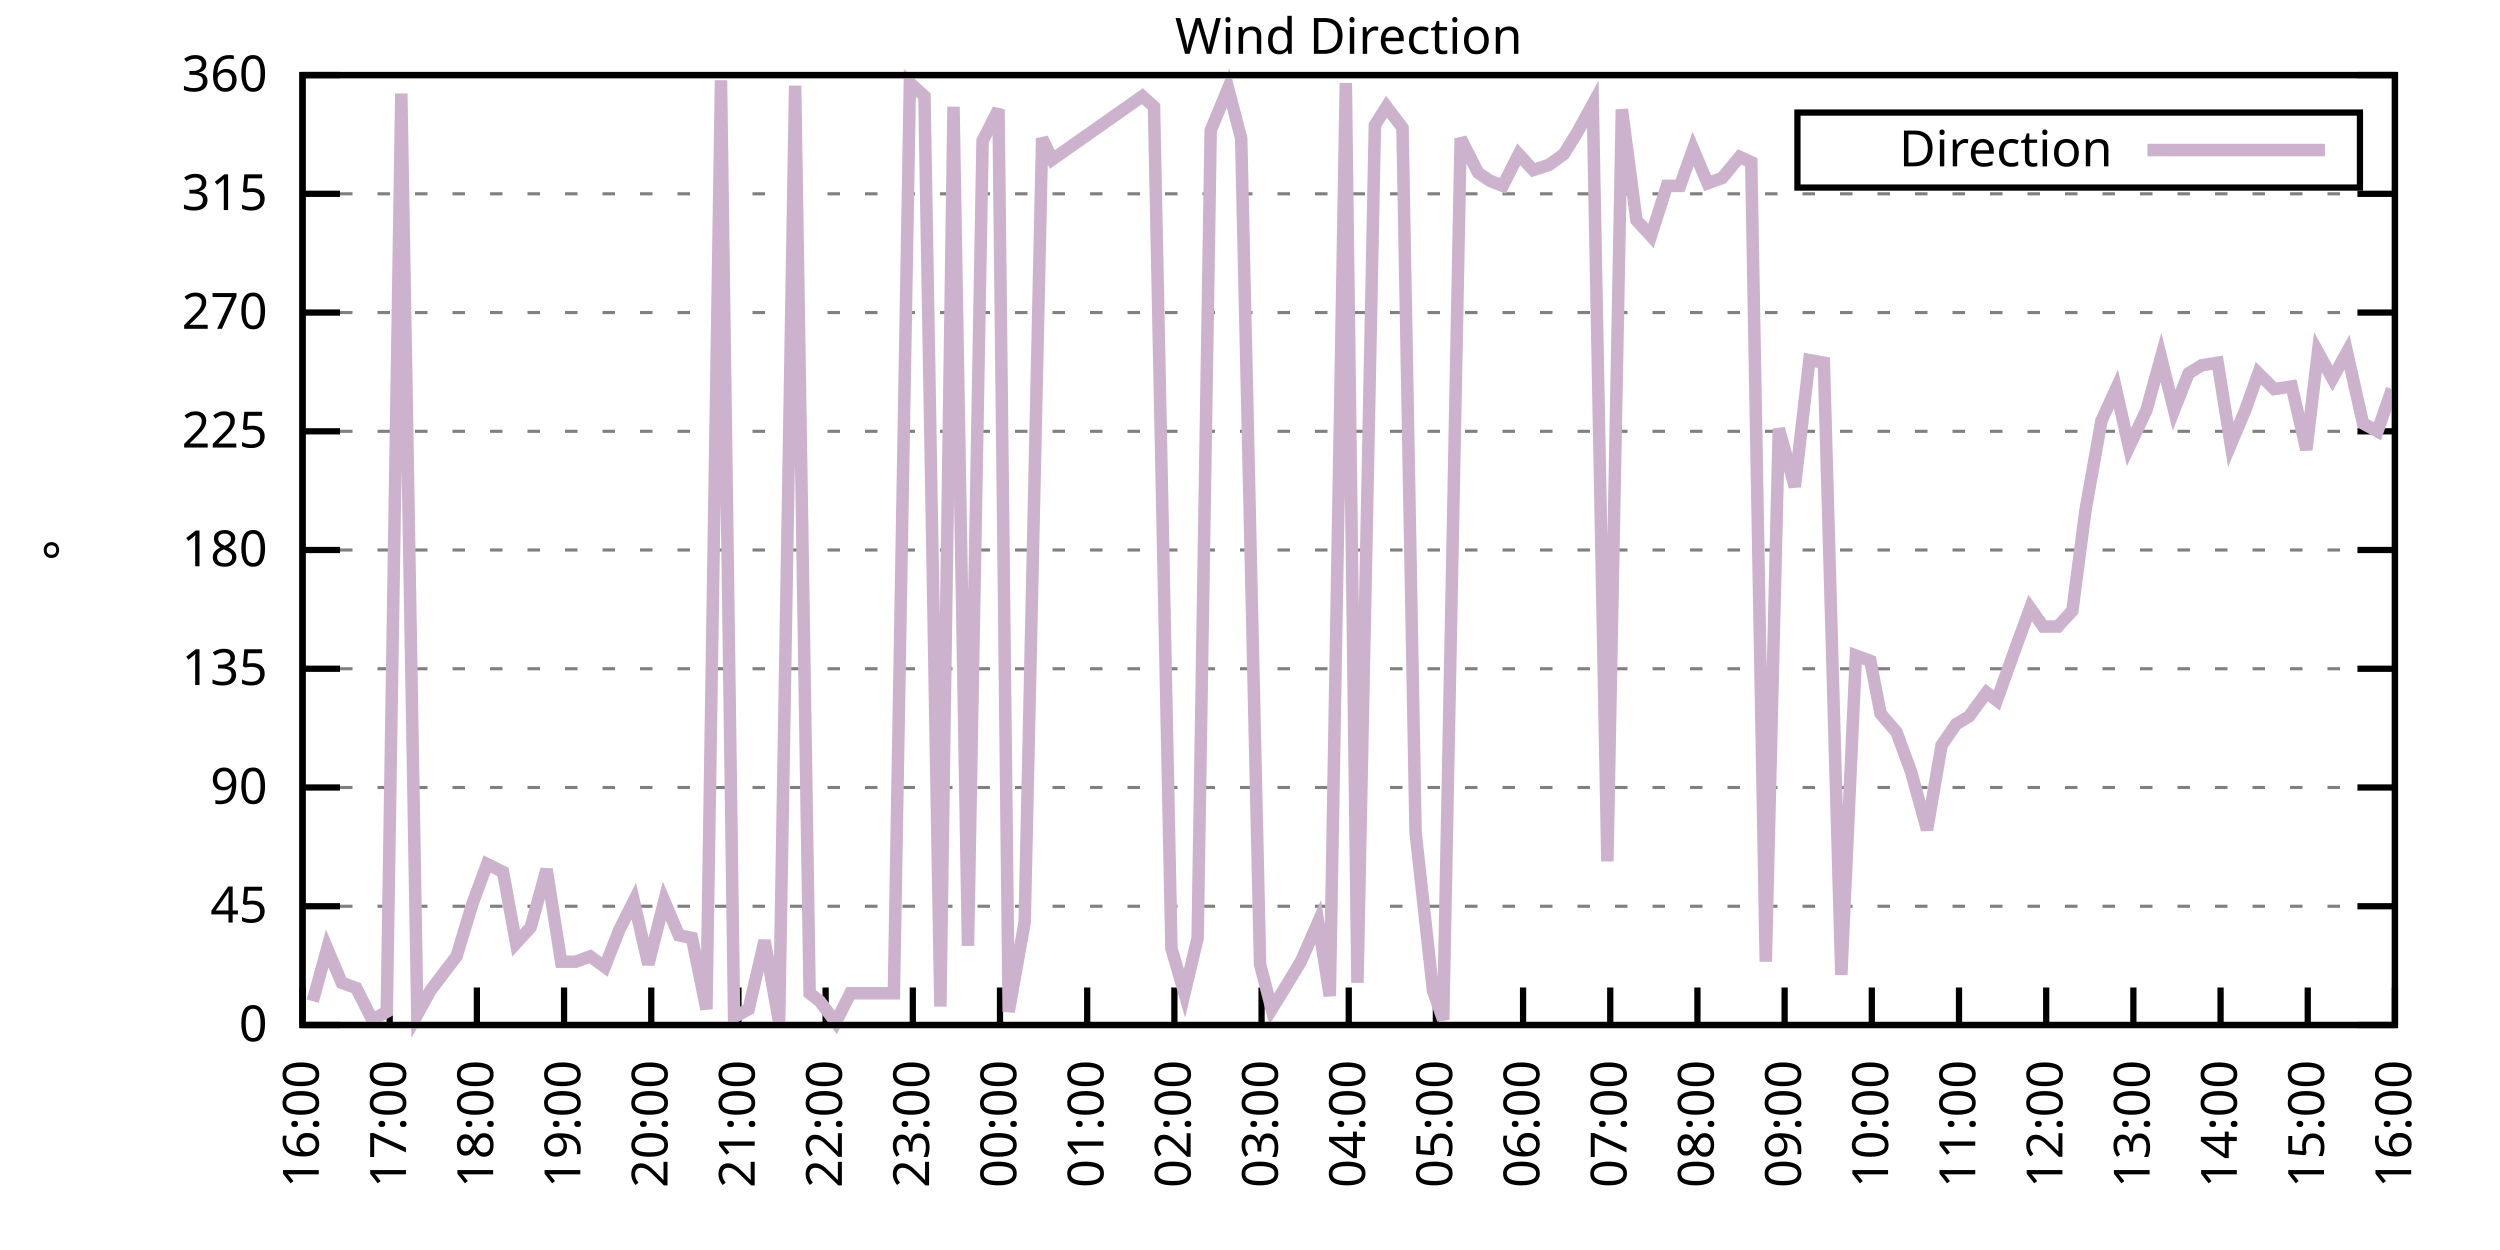
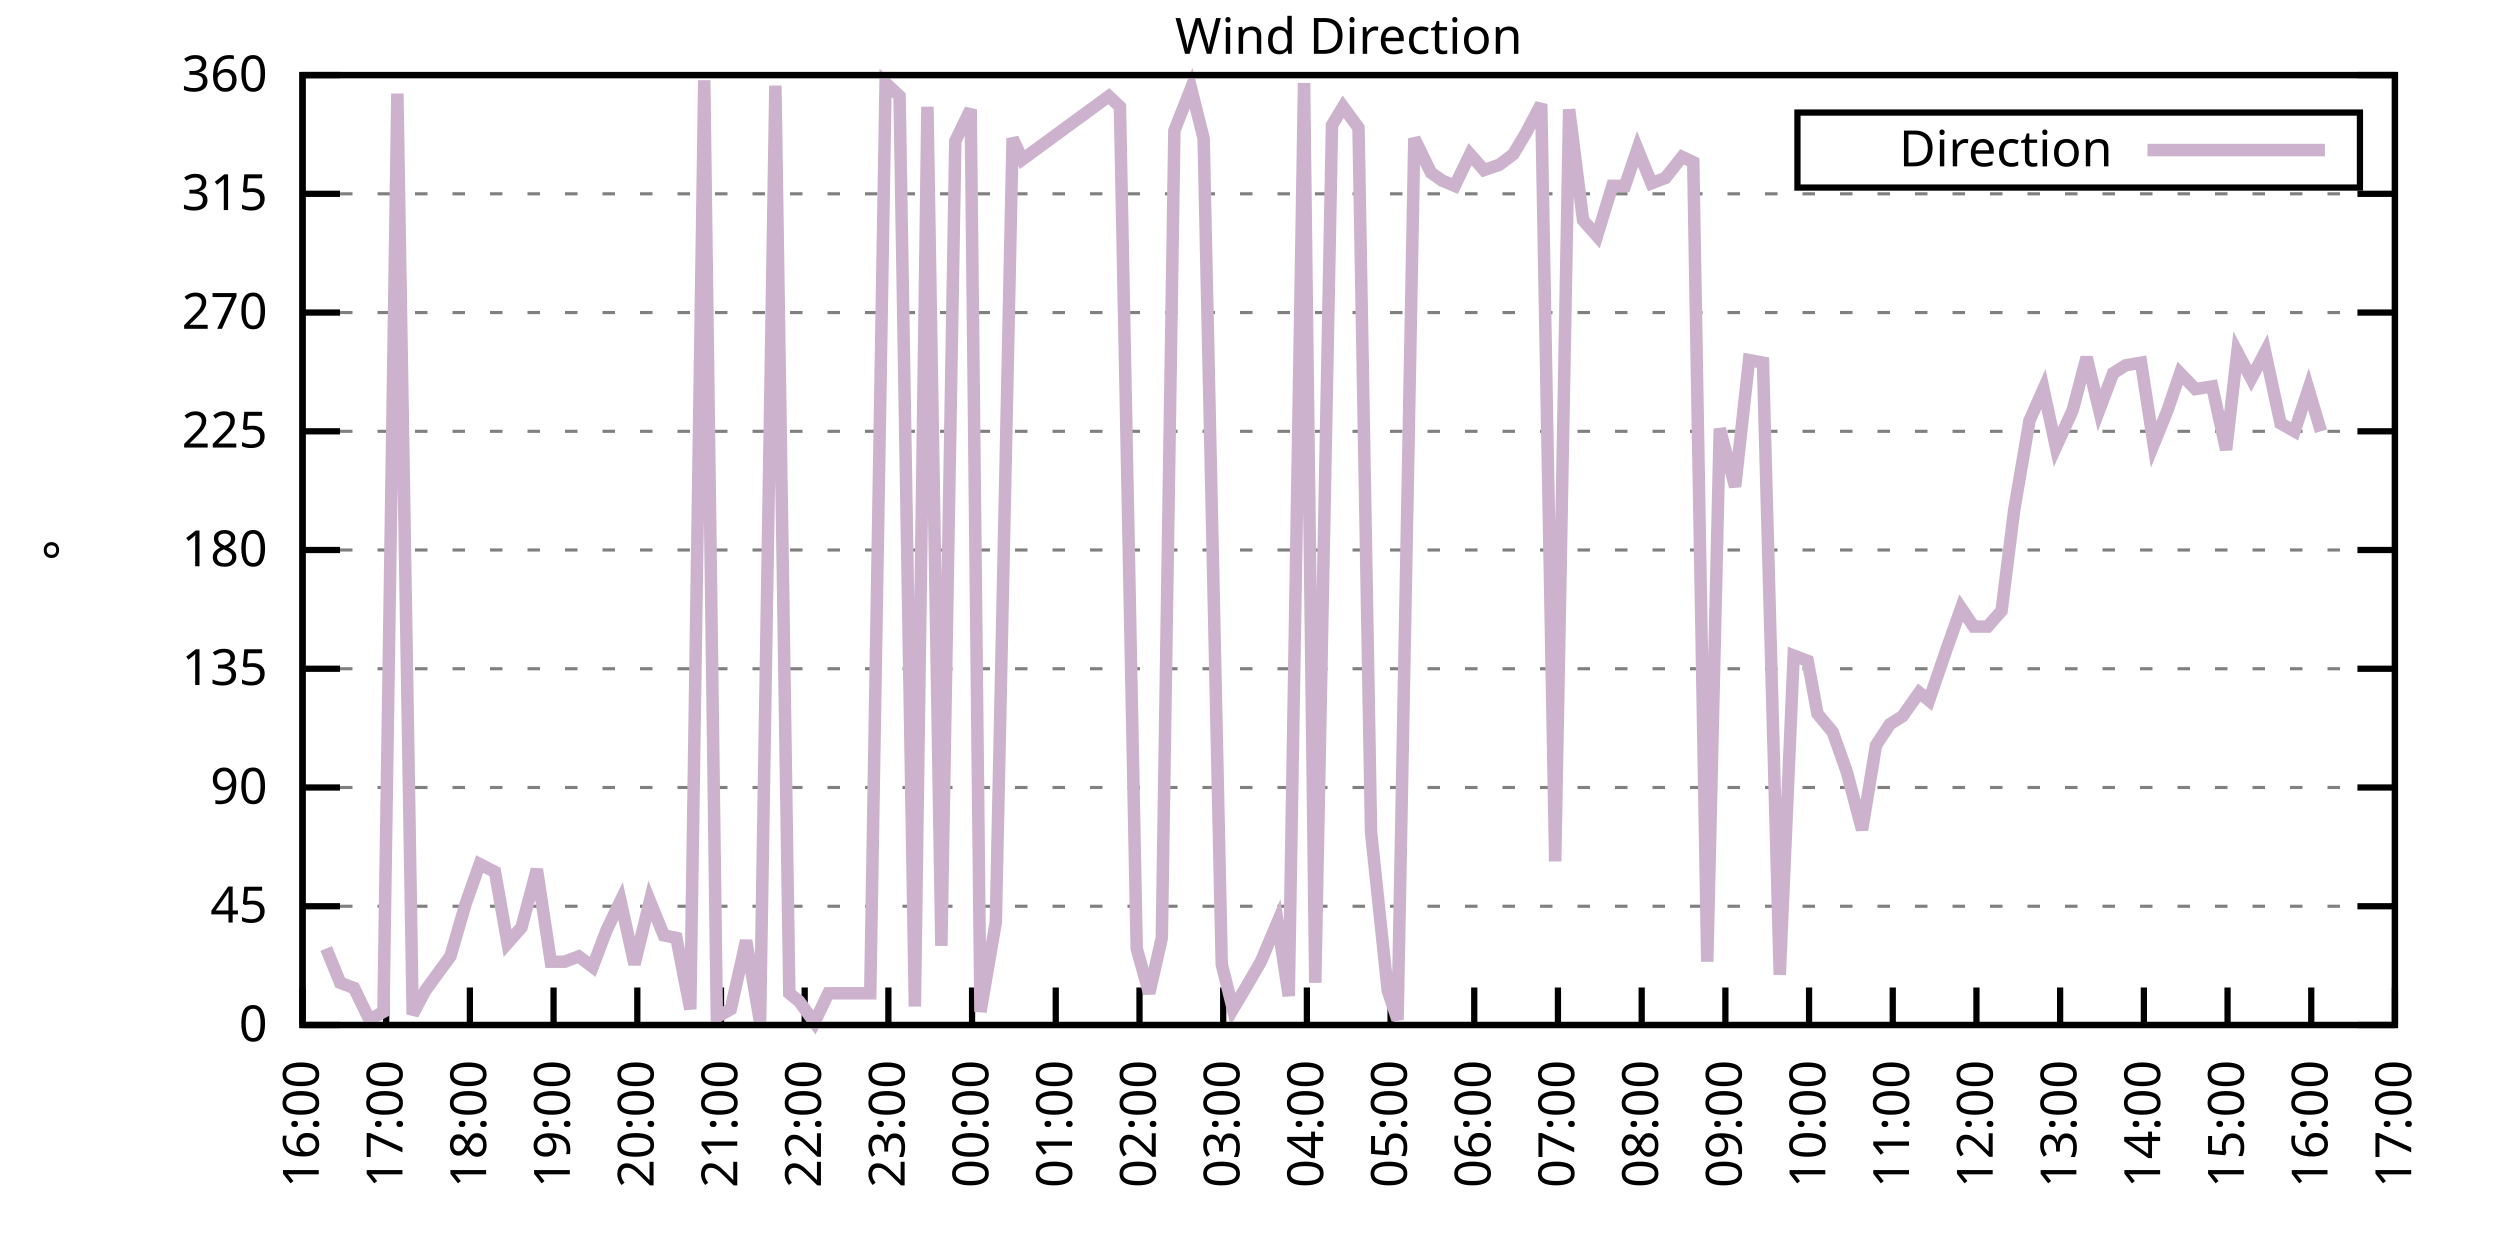
<svg xmlns="http://www.w3.org/2000/svg" xmlns:xlink="http://www.w3.org/1999/xlink" width="400" height="200" viewBox="0 0 400 200">
  <g id="gnuplot_canvas">
    <rect x="0" y="0" width="400" height="200" fill="none" />
    <defs>
      <circle id="gpDot" r="0.5" stroke-width="0.5" stroke="currentColor" />
      <path id="gpPt0" stroke-width="0.333" stroke="currentColor" d="M-1,0 h2 M0,-1 v2" />
      <path id="gpPt1" stroke-width="0.333" stroke="currentColor" d="M-1,-1 L1,1 M1,-1 L-1,1" />
      <path id="gpPt2" stroke-width="0.333" stroke="currentColor" d="M-1,0 L1,0 M0,-1 L0,1 M-1,-1 L1,1 M-1,1 L1,-1" />
      <rect id="gpPt3" stroke-width="0.333" stroke="currentColor" x="-1" y="-1" width="2" height="2" />
      <rect id="gpPt4" stroke-width="0.333" stroke="currentColor" fill="currentColor" x="-1" y="-1" width="2" height="2" />
      <circle id="gpPt5" stroke-width="0.333" stroke="currentColor" cx="0" cy="0" r="1" />
      <use xlink:href="#gpPt5" id="gpPt6" fill="currentColor" stroke="none" />
      <path id="gpPt7" stroke-width="0.333" stroke="currentColor" d="M0,-1.33 L-1.33,0.67 L1.33,0.67 z" />
      <use xlink:href="#gpPt7" id="gpPt8" fill="currentColor" stroke="none" />
      <use xlink:href="#gpPt7" id="gpPt9" stroke="currentColor" transform="rotate(180)" />
      <use xlink:href="#gpPt9" id="gpPt10" fill="currentColor" stroke="none" />
      <use xlink:href="#gpPt3" id="gpPt11" stroke="currentColor" transform="rotate(45)" />
      <use xlink:href="#gpPt11" id="gpPt12" fill="currentColor" stroke="none" />
      <path id="gpPt13" stroke-width="0.333" stroke="currentColor" d="M0,1.330 L1.265,0.411 L0.782,-1.067 L-0.782,-1.076 L-1.265,0.411 z" />
      <use xlink:href="#gpPt13" id="gpPt14" fill="currentColor" stroke="none" />
      <filter id="textbox" filterUnits="objectBoundingBox" x="0" y="0" height="1" width="1">
        <feFlood flood-color="white" flood-opacity="1" result="bgnd" />
        <feComposite in="SourceGraphic" in2="bgnd" operator="atop" />
      </filter>
      <filter id="greybox" filterUnits="objectBoundingBox" x="0" y="0" height="1" width="1">
        <feFlood flood-color="lightgrey" flood-opacity="1" result="grey" />
        <feComposite in="SourceGraphic" in2="grey" operator="atop" />
      </filter>
    </defs>
    <g fill="none" color="white" stroke="currentColor" stroke-width="1.00" stroke-linecap="butt" stroke-linejoin="miter">
</g>
    <g fill="none" color="black" stroke="currentColor" stroke-width="1.00" stroke-linecap="butt" stroke-linejoin="miter">
      <g stroke="none" shape-rendering="crispEdges">
        <polygon fill="rgb(255, 255, 255)" points="48.40,164.00 383.18,164.00 383.18,12.02 48.40,12.02 " />
      </g>
    </g>
    <g fill="none" color="black" stroke="currentColor" stroke-width="1.00" stroke-linecap="butt" stroke-linejoin="miter">
</g>
    <g fill="none" color="black" stroke="black" stroke-width="0.50" stroke-linecap="butt" stroke-linejoin="miter">
</g>
    <g fill="none" color="gray" stroke="currentColor" stroke-width="0.50" stroke-linecap="butt" stroke-linejoin="miter">
      <path stroke="gray" stroke-dasharray="2,4" class="gridline" d="M48.40,164.00 L383.19,164.00  " />
    </g>
    <g fill="none" color="gray" stroke="gray" stroke-width="1.00" stroke-linecap="butt" stroke-linejoin="miter">
</g>
    <g fill="none" color="black" stroke="currentColor" stroke-width="1.00" stroke-linecap="butt" stroke-linejoin="miter">
      <path stroke="black" d="M48.40,164.00 L54.40,164.00 M383.19,164.00 L377.19,164.00  " />
      <g transform="translate(42.80,166.60)" stroke="none" fill="black" font-family="Sans" font-size="8.00" text-anchor="end">
        <text>
          <tspan font-family="Sans"> 0</tspan>
        </text>
      </g>
    </g>
    <g fill="none" color="black" stroke="currentColor" stroke-width="1.00" stroke-linecap="butt" stroke-linejoin="miter">
</g>
    <g fill="none" color="black" stroke="black" stroke-width="0.50" stroke-linecap="butt" stroke-linejoin="miter">
</g>
    <g fill="none" color="gray" stroke="currentColor" stroke-width="0.50" stroke-linecap="butt" stroke-linejoin="miter">
      <path stroke="gray" stroke-dasharray="2,4" class="gridline" d="M48.40,145.00 L383.19,145.00  " />
    </g>
    <g fill="none" color="gray" stroke="gray" stroke-width="1.00" stroke-linecap="butt" stroke-linejoin="miter">
</g>
    <g fill="none" color="black" stroke="currentColor" stroke-width="1.00" stroke-linecap="butt" stroke-linejoin="miter">
      <path stroke="black" d="M48.40,145.00 L54.40,145.00 M383.19,145.00 L377.19,145.00  " />
      <g transform="translate(42.80,147.60)" stroke="none" fill="black" font-family="Sans" font-size="8.00" text-anchor="end">
        <text>
          <tspan font-family="Sans"> 45</tspan>
        </text>
      </g>
    </g>
    <g fill="none" color="black" stroke="currentColor" stroke-width="1.00" stroke-linecap="butt" stroke-linejoin="miter">
</g>
    <g fill="none" color="black" stroke="black" stroke-width="0.50" stroke-linecap="butt" stroke-linejoin="miter">
</g>
    <g fill="none" color="gray" stroke="currentColor" stroke-width="0.50" stroke-linecap="butt" stroke-linejoin="miter">
      <path stroke="gray" stroke-dasharray="2,4" class="gridline" d="M48.40,126.00 L383.19,126.00  " />
    </g>
    <g fill="none" color="gray" stroke="gray" stroke-width="1.00" stroke-linecap="butt" stroke-linejoin="miter">
</g>
    <g fill="none" color="black" stroke="currentColor" stroke-width="1.00" stroke-linecap="butt" stroke-linejoin="miter">
      <path stroke="black" d="M48.40,126.00 L54.40,126.00 M383.19,126.00 L377.19,126.00  " />
      <g transform="translate(42.80,128.60)" stroke="none" fill="black" font-family="Sans" font-size="8.00" text-anchor="end">
        <text>
          <tspan font-family="Sans"> 90</tspan>
        </text>
      </g>
    </g>
    <g fill="none" color="black" stroke="currentColor" stroke-width="1.00" stroke-linecap="butt" stroke-linejoin="miter">
</g>
    <g fill="none" color="black" stroke="black" stroke-width="0.50" stroke-linecap="butt" stroke-linejoin="miter">
</g>
    <g fill="none" color="gray" stroke="currentColor" stroke-width="0.50" stroke-linecap="butt" stroke-linejoin="miter">
      <path stroke="gray" stroke-dasharray="2,4" class="gridline" d="M48.40,107.00 L383.19,107.00  " />
    </g>
    <g fill="none" color="gray" stroke="gray" stroke-width="1.00" stroke-linecap="butt" stroke-linejoin="miter">
</g>
    <g fill="none" color="black" stroke="currentColor" stroke-width="1.00" stroke-linecap="butt" stroke-linejoin="miter">
      <path stroke="black" d="M48.40,107.00 L54.40,107.00 M383.19,107.00 L377.19,107.00  " />
      <g transform="translate(42.80,109.60)" stroke="none" fill="black" font-family="Sans" font-size="8.00" text-anchor="end">
        <text>
          <tspan font-family="Sans"> 135</tspan>
        </text>
      </g>
    </g>
    <g fill="none" color="black" stroke="currentColor" stroke-width="1.00" stroke-linecap="butt" stroke-linejoin="miter">
</g>
    <g fill="none" color="black" stroke="black" stroke-width="0.50" stroke-linecap="butt" stroke-linejoin="miter">
</g>
    <g fill="none" color="gray" stroke="currentColor" stroke-width="0.50" stroke-linecap="butt" stroke-linejoin="miter">
      <path stroke="gray" stroke-dasharray="2,4" class="gridline" d="M48.40,88.00 L383.19,88.00  " />
    </g>
    <g fill="none" color="gray" stroke="gray" stroke-width="1.00" stroke-linecap="butt" stroke-linejoin="miter">
</g>
    <g fill="none" color="black" stroke="currentColor" stroke-width="1.00" stroke-linecap="butt" stroke-linejoin="miter">
      <path stroke="black" d="M48.40,88.00 L54.40,88.00 M383.19,88.00 L377.19,88.00  " />
      <g transform="translate(42.80,90.60)" stroke="none" fill="black" font-family="Sans" font-size="8.00" text-anchor="end">
        <text>
          <tspan font-family="Sans"> 180</tspan>
        </text>
      </g>
    </g>
    <g fill="none" color="black" stroke="currentColor" stroke-width="1.00" stroke-linecap="butt" stroke-linejoin="miter">
</g>
    <g fill="none" color="black" stroke="black" stroke-width="0.50" stroke-linecap="butt" stroke-linejoin="miter">
</g>
    <g fill="none" color="gray" stroke="currentColor" stroke-width="0.50" stroke-linecap="butt" stroke-linejoin="miter">
      <path stroke="gray" stroke-dasharray="2,4" class="gridline" d="M48.40,69.01 L383.19,69.01  " />
    </g>
    <g fill="none" color="gray" stroke="gray" stroke-width="1.00" stroke-linecap="butt" stroke-linejoin="miter">
</g>
    <g fill="none" color="black" stroke="currentColor" stroke-width="1.00" stroke-linecap="butt" stroke-linejoin="miter">
      <path stroke="black" d="M48.40,69.01 L54.40,69.01 M383.19,69.01 L377.19,69.01  " />
      <g transform="translate(42.80,71.61)" stroke="none" fill="black" font-family="Sans" font-size="8.00" text-anchor="end">
        <text>
          <tspan font-family="Sans"> 225</tspan>
        </text>
      </g>
    </g>
    <g fill="none" color="black" stroke="currentColor" stroke-width="1.00" stroke-linecap="butt" stroke-linejoin="miter">
</g>
    <g fill="none" color="black" stroke="black" stroke-width="0.50" stroke-linecap="butt" stroke-linejoin="miter">
</g>
    <g fill="none" color="gray" stroke="currentColor" stroke-width="0.50" stroke-linecap="butt" stroke-linejoin="miter">
      <path stroke="gray" stroke-dasharray="2,4" class="gridline" d="M48.40,50.01 L383.19,50.01  " />
    </g>
    <g fill="none" color="gray" stroke="gray" stroke-width="1.00" stroke-linecap="butt" stroke-linejoin="miter">
</g>
    <g fill="none" color="black" stroke="currentColor" stroke-width="1.00" stroke-linecap="butt" stroke-linejoin="miter">
      <path stroke="black" d="M48.40,50.01 L54.40,50.01 M383.19,50.01 L377.19,50.01  " />
      <g transform="translate(42.80,52.61)" stroke="none" fill="black" font-family="Sans" font-size="8.00" text-anchor="end">
        <text>
          <tspan font-family="Sans"> 270</tspan>
        </text>
      </g>
    </g>
    <g fill="none" color="black" stroke="currentColor" stroke-width="1.00" stroke-linecap="butt" stroke-linejoin="miter">
</g>
    <g fill="none" color="black" stroke="black" stroke-width="0.50" stroke-linecap="butt" stroke-linejoin="miter">
</g>
    <g fill="none" color="gray" stroke="currentColor" stroke-width="0.50" stroke-linecap="butt" stroke-linejoin="miter">
      <path stroke="gray" stroke-dasharray="2,4" class="gridline" d="M48.40,31.01 L383.19,31.01  " />
    </g>
    <g fill="none" color="gray" stroke="gray" stroke-width="1.00" stroke-linecap="butt" stroke-linejoin="miter">
</g>
    <g fill="none" color="black" stroke="currentColor" stroke-width="1.00" stroke-linecap="butt" stroke-linejoin="miter">
      <path stroke="black" d="M48.40,31.01 L54.40,31.01 M383.19,31.01 L377.19,31.01  " />
      <g transform="translate(42.80,33.61)" stroke="none" fill="black" font-family="Sans" font-size="8.00" text-anchor="end">
        <text>
          <tspan font-family="Sans"> 315</tspan>
        </text>
      </g>
    </g>
    <g fill="none" color="black" stroke="currentColor" stroke-width="1.00" stroke-linecap="butt" stroke-linejoin="miter">
</g>
    <g fill="none" color="black" stroke="black" stroke-width="0.50" stroke-linecap="butt" stroke-linejoin="miter">
</g>
    <g fill="none" color="gray" stroke="currentColor" stroke-width="0.50" stroke-linecap="butt" stroke-linejoin="miter">
      <path stroke="gray" stroke-dasharray="2,4" class="gridline" d="M48.40,12.01 L383.19,12.01  " />
    </g>
    <g fill="none" color="gray" stroke="gray" stroke-width="1.00" stroke-linecap="butt" stroke-linejoin="miter">
</g>
    <g fill="none" color="black" stroke="currentColor" stroke-width="1.00" stroke-linecap="butt" stroke-linejoin="miter">
      <path stroke="black" d="M48.40,12.01 L54.40,12.01 M383.19,12.01 L377.19,12.01  " />
      <g transform="translate(42.80,14.61)" stroke="none" fill="black" font-family="Sans" font-size="8.00" text-anchor="end">
        <text>
          <tspan font-family="Sans"> 360</tspan>
        </text>
      </g>
    </g>
    <g fill="none" color="black" stroke="currentColor" stroke-width="1.00" stroke-linecap="butt" stroke-linejoin="miter">
      <path stroke="black" d="M48.40,164.00 L48.40,158.00  " />
      <g transform="translate(51.00,169.60) rotate(270.00)" stroke="none" fill="black" font-family="Sans" font-size="8.00" text-anchor="end">
        <text>
          <tspan font-family="Sans">16:00</tspan>
        </text>
      </g>
    </g>
    <g fill="none" color="black" stroke="currentColor" stroke-width="1.00" stroke-linecap="butt" stroke-linejoin="miter">
-       <path stroke="black" d="M62.35,164.00 L62.35,158.00  " />
-       <g transform="translate(64.95,169.60) rotate(270.00)" stroke="none" fill="black" font-family="Sans" font-size="8.00" text-anchor="end">
+       <path stroke="black" d="M61.79,164.00 L61.79,158.00  " />
+       <g transform="translate(64.39,169.60) rotate(270.00)" stroke="none" fill="black" font-family="Sans" font-size="8.00" text-anchor="end">
        <text>
          <tspan font-family="Sans">17:00</tspan>
        </text>
      </g>
    </g>
    <g fill="none" color="black" stroke="currentColor" stroke-width="1.00" stroke-linecap="butt" stroke-linejoin="miter">
-       <path stroke="black" d="M76.30,164.00 L76.30,158.00  " />
-       <g transform="translate(78.90,169.60) rotate(270.00)" stroke="none" fill="black" font-family="Sans" font-size="8.00" text-anchor="end">
+       <path stroke="black" d="M75.18,164.00 L75.18,158.00  " />
+       <g transform="translate(77.78,169.60) rotate(270.00)" stroke="none" fill="black" font-family="Sans" font-size="8.00" text-anchor="end">
        <text>
          <tspan font-family="Sans">18:00</tspan>
        </text>
      </g>
    </g>
    <g fill="none" color="black" stroke="currentColor" stroke-width="1.00" stroke-linecap="butt" stroke-linejoin="miter">
-       <path stroke="black" d="M90.25,164.00 L90.25,158.00  " />
-       <g transform="translate(92.85,169.60) rotate(270.00)" stroke="none" fill="black" font-family="Sans" font-size="8.00" text-anchor="end">
+       <path stroke="black" d="M88.57,164.00 L88.57,158.00  " />
+       <g transform="translate(91.17,169.60) rotate(270.00)" stroke="none" fill="black" font-family="Sans" font-size="8.00" text-anchor="end">
        <text>
          <tspan font-family="Sans">19:00</tspan>
        </text>
      </g>
    </g>
    <g fill="none" color="black" stroke="currentColor" stroke-width="1.00" stroke-linecap="butt" stroke-linejoin="miter">
-       <path stroke="black" d="M104.20,164.00 L104.20,158.00  " />
-       <g transform="translate(106.80,169.60) rotate(270.00)" stroke="none" fill="black" font-family="Sans" font-size="8.00" text-anchor="end">
+       <path stroke="black" d="M101.97,164.00 L101.97,158.00  " />
+       <g transform="translate(104.57,169.60) rotate(270.00)" stroke="none" fill="black" font-family="Sans" font-size="8.00" text-anchor="end">
        <text>
          <tspan font-family="Sans">20:00</tspan>
        </text>
      </g>
    </g>
    <g fill="none" color="black" stroke="currentColor" stroke-width="1.00" stroke-linecap="butt" stroke-linejoin="miter">
-       <path stroke="black" d="M118.15,164.00 L118.15,158.00  " />
-       <g transform="translate(120.75,169.60) rotate(270.00)" stroke="none" fill="black" font-family="Sans" font-size="8.00" text-anchor="end">
+       <path stroke="black" d="M115.36,164.00 L115.36,158.00  " />
+       <g transform="translate(117.96,169.60) rotate(270.00)" stroke="none" fill="black" font-family="Sans" font-size="8.00" text-anchor="end">
        <text>
          <tspan font-family="Sans">21:00</tspan>
        </text>
      </g>
    </g>
    <g fill="none" color="black" stroke="currentColor" stroke-width="1.00" stroke-linecap="butt" stroke-linejoin="miter">
-       <path stroke="black" d="M132.10,164.00 L132.10,158.00  " />
-       <g transform="translate(134.70,169.60) rotate(270.00)" stroke="none" fill="black" font-family="Sans" font-size="8.00" text-anchor="end">
+       <path stroke="black" d="M128.75,164.00 L128.75,158.00  " />
+       <g transform="translate(131.35,169.60) rotate(270.00)" stroke="none" fill="black" font-family="Sans" font-size="8.00" text-anchor="end">
        <text>
          <tspan font-family="Sans">22:00</tspan>
        </text>
      </g>
    </g>
    <g fill="none" color="black" stroke="currentColor" stroke-width="1.00" stroke-linecap="butt" stroke-linejoin="miter">
-       <path stroke="black" d="M146.05,164.00 L146.05,158.00  " />
-       <g transform="translate(148.65,169.60) rotate(270.00)" stroke="none" fill="black" font-family="Sans" font-size="8.00" text-anchor="end">
+       <path stroke="black" d="M142.14,164.00 L142.14,158.00  " />
+       <g transform="translate(144.74,169.60) rotate(270.00)" stroke="none" fill="black" font-family="Sans" font-size="8.00" text-anchor="end">
        <text>
          <tspan font-family="Sans">23:00</tspan>
        </text>
      </g>
    </g>
    <g fill="none" color="black" stroke="currentColor" stroke-width="1.00" stroke-linecap="butt" stroke-linejoin="miter">
-       <path stroke="black" d="M160.00,164.00 L160.00,158.00  " />
-       <g transform="translate(162.60,169.60) rotate(270.00)" stroke="none" fill="black" font-family="Sans" font-size="8.00" text-anchor="end">
+       <path stroke="black" d="M155.53,164.00 L155.53,158.00  " />
+       <g transform="translate(158.13,169.60) rotate(270.00)" stroke="none" fill="black" font-family="Sans" font-size="8.00" text-anchor="end">
        <text>
          <tspan font-family="Sans">00:00</tspan>
        </text>
      </g>
    </g>
    <g fill="none" color="black" stroke="currentColor" stroke-width="1.00" stroke-linecap="butt" stroke-linejoin="miter">
-       <path stroke="black" d="M173.95,164.00 L173.95,158.00  " />
-       <g transform="translate(176.55,169.60) rotate(270.00)" stroke="none" fill="black" font-family="Sans" font-size="8.00" text-anchor="end">
+       <path stroke="black" d="M168.92,164.00 L168.92,158.00  " />
+       <g transform="translate(171.52,169.60) rotate(270.00)" stroke="none" fill="black" font-family="Sans" font-size="8.00" text-anchor="end">
        <text>
          <tspan font-family="Sans">01:00</tspan>
        </text>
      </g>
    </g>
    <g fill="none" color="black" stroke="currentColor" stroke-width="1.00" stroke-linecap="butt" stroke-linejoin="miter">
-       <path stroke="black" d="M187.90,164.00 L187.90,158.00  " />
-       <g transform="translate(190.50,169.60) rotate(270.00)" stroke="none" fill="black" font-family="Sans" font-size="8.00" text-anchor="end">
+       <path stroke="black" d="M182.32,164.00 L182.32,158.00  " />
+       <g transform="translate(184.92,169.60) rotate(270.00)" stroke="none" fill="black" font-family="Sans" font-size="8.00" text-anchor="end">
        <text>
          <tspan font-family="Sans">02:00</tspan>
        </text>
      </g>
    </g>
    <g fill="none" color="black" stroke="currentColor" stroke-width="1.00" stroke-linecap="butt" stroke-linejoin="miter">
-       <path stroke="black" d="M201.85,164.00 L201.85,158.00  " />
-       <g transform="translate(204.45,169.60) rotate(270.00)" stroke="none" fill="black" font-family="Sans" font-size="8.00" text-anchor="end">
+       <path stroke="black" d="M195.71,164.00 L195.71,158.00  " />
+       <g transform="translate(198.31,169.60) rotate(270.00)" stroke="none" fill="black" font-family="Sans" font-size="8.00" text-anchor="end">
        <text>
          <tspan font-family="Sans">03:00</tspan>
        </text>
      </g>
    </g>
    <g fill="none" color="black" stroke="currentColor" stroke-width="1.00" stroke-linecap="butt" stroke-linejoin="miter">
-       <path stroke="black" d="M215.80,164.00 L215.80,158.00  " />
-       <g transform="translate(218.40,169.60) rotate(270.00)" stroke="none" fill="black" font-family="Sans" font-size="8.00" text-anchor="end">
+       <path stroke="black" d="M209.10,164.00 L209.10,158.00  " />
+       <g transform="translate(211.70,169.60) rotate(270.00)" stroke="none" fill="black" font-family="Sans" font-size="8.00" text-anchor="end">
        <text>
          <tspan font-family="Sans">04:00</tspan>
        </text>
      </g>
    </g>
    <g fill="none" color="black" stroke="currentColor" stroke-width="1.00" stroke-linecap="butt" stroke-linejoin="miter">
-       <path stroke="black" d="M229.74,164.00 L229.74,158.00  " />
-       <g transform="translate(232.34,169.60) rotate(270.00)" stroke="none" fill="black" font-family="Sans" font-size="8.00" text-anchor="end">
+       <path stroke="black" d="M222.49,164.00 L222.49,158.00  " />
+       <g transform="translate(225.09,169.60) rotate(270.00)" stroke="none" fill="black" font-family="Sans" font-size="8.00" text-anchor="end">
        <text>
          <tspan font-family="Sans">05:00</tspan>
        </text>
      </g>
    </g>
    <g fill="none" color="black" stroke="currentColor" stroke-width="1.00" stroke-linecap="butt" stroke-linejoin="miter">
-       <path stroke="black" d="M243.69,164.00 L243.69,158.00  " />
-       <g transform="translate(246.29,169.60) rotate(270.00)" stroke="none" fill="black" font-family="Sans" font-size="8.00" text-anchor="end">
+       <path stroke="black" d="M235.88,164.00 L235.88,158.00  " />
+       <g transform="translate(238.48,169.60) rotate(270.00)" stroke="none" fill="black" font-family="Sans" font-size="8.00" text-anchor="end">
        <text>
          <tspan font-family="Sans">06:00</tspan>
        </text>
      </g>
    </g>
    <g fill="none" color="black" stroke="currentColor" stroke-width="1.00" stroke-linecap="butt" stroke-linejoin="miter">
-       <path stroke="black" d="M257.64,164.00 L257.64,158.00  " />
-       <g transform="translate(260.24,169.60) rotate(270.00)" stroke="none" fill="black" font-family="Sans" font-size="8.00" text-anchor="end">
+       <path stroke="black" d="M249.27,164.00 L249.27,158.00  " />
+       <g transform="translate(251.87,169.60) rotate(270.00)" stroke="none" fill="black" font-family="Sans" font-size="8.00" text-anchor="end">
        <text>
          <tspan font-family="Sans">07:00</tspan>
        </text>
      </g>
    </g>
    <g fill="none" color="black" stroke="currentColor" stroke-width="1.00" stroke-linecap="butt" stroke-linejoin="miter">
-       <path stroke="black" d="M271.59,164.00 L271.59,158.00  " />
-       <g transform="translate(274.19,169.60) rotate(270.00)" stroke="none" fill="black" font-family="Sans" font-size="8.00" text-anchor="end">
+       <path stroke="black" d="M262.67,164.00 L262.67,158.00  " />
+       <g transform="translate(265.27,169.60) rotate(270.00)" stroke="none" fill="black" font-family="Sans" font-size="8.00" text-anchor="end">
        <text>
          <tspan font-family="Sans">08:00</tspan>
        </text>
      </g>
    </g>
    <g fill="none" color="black" stroke="currentColor" stroke-width="1.00" stroke-linecap="butt" stroke-linejoin="miter">
-       <path stroke="black" d="M285.54,164.00 L285.54,158.00  " />
-       <g transform="translate(288.14,169.60) rotate(270.00)" stroke="none" fill="black" font-family="Sans" font-size="8.00" text-anchor="end">
+       <path stroke="black" d="M276.06,164.00 L276.06,158.00  " />
+       <g transform="translate(278.66,169.60) rotate(270.00)" stroke="none" fill="black" font-family="Sans" font-size="8.00" text-anchor="end">
        <text>
          <tspan font-family="Sans">09:00</tspan>
        </text>
      </g>
    </g>
    <g fill="none" color="black" stroke="currentColor" stroke-width="1.00" stroke-linecap="butt" stroke-linejoin="miter">
-       <path stroke="black" d="M299.49,164.00 L299.49,158.00  " />
-       <g transform="translate(302.09,169.60) rotate(270.00)" stroke="none" fill="black" font-family="Sans" font-size="8.00" text-anchor="end">
+       <path stroke="black" d="M289.45,164.00 L289.45,158.00  " />
+       <g transform="translate(292.05,169.60) rotate(270.00)" stroke="none" fill="black" font-family="Sans" font-size="8.00" text-anchor="end">
        <text>
          <tspan font-family="Sans">10:00</tspan>
        </text>
      </g>
    </g>
    <g fill="none" color="black" stroke="currentColor" stroke-width="1.00" stroke-linecap="butt" stroke-linejoin="miter">
-       <path stroke="black" d="M313.44,164.00 L313.44,158.00  " />
-       <g transform="translate(316.04,169.60) rotate(270.00)" stroke="none" fill="black" font-family="Sans" font-size="8.00" text-anchor="end">
+       <path stroke="black" d="M302.84,164.00 L302.84,158.00  " />
+       <g transform="translate(305.44,169.60) rotate(270.00)" stroke="none" fill="black" font-family="Sans" font-size="8.00" text-anchor="end">
        <text>
          <tspan font-family="Sans">11:00</tspan>
        </text>
      </g>
    </g>
    <g fill="none" color="black" stroke="currentColor" stroke-width="1.00" stroke-linecap="butt" stroke-linejoin="miter">
-       <path stroke="black" d="M327.39,164.00 L327.39,158.00  " />
-       <g transform="translate(329.99,169.60) rotate(270.00)" stroke="none" fill="black" font-family="Sans" font-size="8.00" text-anchor="end">
+       <path stroke="black" d="M316.23,164.00 L316.23,158.00  " />
+       <g transform="translate(318.83,169.60) rotate(270.00)" stroke="none" fill="black" font-family="Sans" font-size="8.00" text-anchor="end">
        <text>
          <tspan font-family="Sans">12:00</tspan>
        </text>
      </g>
    </g>
    <g fill="none" color="black" stroke="currentColor" stroke-width="1.00" stroke-linecap="butt" stroke-linejoin="miter">
-       <path stroke="black" d="M341.34,164.00 L341.34,158.00  " />
-       <g transform="translate(343.94,169.60) rotate(270.00)" stroke="none" fill="black" font-family="Sans" font-size="8.00" text-anchor="end">
+       <path stroke="black" d="M329.62,164.00 L329.62,158.00  " />
+       <g transform="translate(332.22,169.60) rotate(270.00)" stroke="none" fill="black" font-family="Sans" font-size="8.00" text-anchor="end">
        <text>
          <tspan font-family="Sans">13:00</tspan>
        </text>
      </g>
    </g>
    <g fill="none" color="black" stroke="currentColor" stroke-width="1.00" stroke-linecap="butt" stroke-linejoin="miter">
-       <path stroke="black" d="M355.29,164.00 L355.29,158.00  " />
-       <g transform="translate(357.89,169.60) rotate(270.00)" stroke="none" fill="black" font-family="Sans" font-size="8.00" text-anchor="end">
+       <path stroke="black" d="M343.02,164.00 L343.02,158.00  " />
+       <g transform="translate(345.62,169.60) rotate(270.00)" stroke="none" fill="black" font-family="Sans" font-size="8.00" text-anchor="end">
        <text>
          <tspan font-family="Sans">14:00</tspan>
        </text>
      </g>
    </g>
    <g fill="none" color="black" stroke="currentColor" stroke-width="1.00" stroke-linecap="butt" stroke-linejoin="miter">
-       <path stroke="black" d="M369.24,164.00 L369.24,158.00  " />
-       <g transform="translate(371.84,169.60) rotate(270.00)" stroke="none" fill="black" font-family="Sans" font-size="8.00" text-anchor="end">
+       <path stroke="black" d="M356.41,164.00 L356.41,158.00  " />
+       <g transform="translate(359.01,169.60) rotate(270.00)" stroke="none" fill="black" font-family="Sans" font-size="8.00" text-anchor="end">
        <text>
          <tspan font-family="Sans">15:00</tspan>
+         </text>
+       </g>
+     </g>
+     <g fill="none" color="black" stroke="currentColor" stroke-width="1.00" stroke-linecap="butt" stroke-linejoin="miter">
+       <path stroke="black" d="M369.80,164.00 L369.80,158.00  " />
+       <g transform="translate(372.40,169.60) rotate(270.00)" stroke="none" fill="black" font-family="Sans" font-size="8.00" text-anchor="end">
+         <text>
+           <tspan font-family="Sans">16:00</tspan>
        </text>
      </g>
    </g>
    <g fill="none" color="black" stroke="currentColor" stroke-width="1.00" stroke-linecap="butt" stroke-linejoin="miter">
      <path stroke="black" d="M383.19,164.00 L383.19,158.00  " />
      <g transform="translate(385.79,169.60) rotate(270.00)" stroke="none" fill="black" font-family="Sans" font-size="8.00" text-anchor="end">
        <text>
-           <tspan font-family="Sans">16:00</tspan>
+           <tspan font-family="Sans">17:00</tspan>
        </text>
      </g>
    </g>
    <g fill="none" color="black" stroke="currentColor" stroke-width="1.00" stroke-linecap="butt" stroke-linejoin="miter">
</g>
    <g fill="none" color="black" stroke="currentColor" stroke-width="1.00" stroke-linecap="butt" stroke-linejoin="miter">
      <path stroke="black" d="M48.40,12.01 L48.40,164.00 L383.19,164.00 L383.19,12.01 L48.40,12.01 Z  " />
    </g>
    <g fill="none" color="black" stroke="currentColor" stroke-width="1.00" stroke-linecap="butt" stroke-linejoin="miter">
</g>
    <g fill="none" color="black" stroke="currentColor" stroke-width="1.00" stroke-linecap="butt" stroke-linejoin="miter">
      <path stroke="black" d="M287.59,30.01 L287.59,18.01 L377.59,18.01 L377.59,30.01 L287.59,30.01 Z  " />
    </g>
    <g id="Wind_direction_plot_1">
      <g fill="none" color="white" stroke="black" stroke-width="2.00" stroke-linecap="butt" stroke-linejoin="miter">
</g>
      <g fill="none" color="black" stroke="currentColor" stroke-width="2.00" stroke-linecap="butt" stroke-linejoin="miter">
        <g transform="translate(337.99,26.61)" stroke="none" fill="black" font-family="Sans" font-size="8.00" text-anchor="end">
          <text>
            <tspan font-family="Sans">Direction</tspan>
          </text>
        </g>
      </g>
      <g fill="none" color="black" stroke="currentColor" stroke-width="2.00" stroke-linecap="butt" stroke-linejoin="miter">
-         <path stroke="rgb(204, 178, 204)" d="M343.59,24.01 L371.99,24.01 M50.03,160.20 L52.35,151.76 L54.68,157.24 L57.00,158.09 L59.56,163.16 L61.88,161.89   L64.21,14.97 L66.77,162.31 L68.86,158.51 L71.42,155.13 L73.04,153.02 L75.60,144.58 L77.93,138.25 L80.48,139.51   L82.58,150.91 L84.90,148.38 L87.46,139.09 L89.78,153.87 L92.11,153.87 L94.43,153.02 L96.76,154.71 L99.08,148.80   L101.41,144.16 L103.73,154.29 L106.29,144.16 L108.62,149.65 L110.71,150.07 L113.03,161.47 L115.36,12.85 L117.45,162.73   L119.78,161.47 L122.33,150.49 L124.66,163.58 L127.22,13.70 L129.54,158.93 L131.17,160.20 L133.72,163.58 L136.05,158.93   L138.61,158.93 L141.16,158.93 L143.02,158.93 L145.58,13.28 L147.91,15.39 L150.46,161.04 L152.56,17.08 L154.88,151.33   L157.21,22.56 L159.76,17.50 L161.39,161.89 L163.95,147.53 L166.74,22.14 L168.37,25.52 L182.78,15.39 L184.64,17.08   L187.43,151.76 L189.52,158.93 L191.62,150.07 L193.71,20.88 L196.50,14.12 L198.59,22.14 L201.61,154.29 L203.47,161.47   L205.57,158.09 L208.12,153.87 L210.91,147.53 L212.77,159.36 L215.33,13.28 L217.19,157.24 L219.98,20.03 L221.84,17.08   L224.40,20.45 L226.49,133.18 L229.28,158.51 L230.91,163.16 L233.70,22.14 L236.49,27.63 L238.35,28.90 L240.44,29.74   L243.00,24.68 L245.32,27.21 L247.88,26.36 L250.20,24.68 L252.30,21.30 L254.85,16.65 L257.18,137.82 L259.50,17.50   L261.83,35.23 L264.15,37.76 L266.71,29.74 L268.80,29.74 L270.90,23.83 L273.22,29.32 L275.55,28.48 L278.34,25.10   L280.20,25.94 L282.52,153.87 L284.61,68.58 L287.17,77.87 L289.50,57.61 L291.82,58.03 L294.61,155.98 L296.94,104.89   L299.26,105.74 L300.89,114.18 L303.44,117.14 L305.77,123.47 L308.33,132.76 L310.65,119.25 L312.98,115.87 L315.07,114.60   L317.86,110.80 L319.49,112.07 L322.51,103.63 L324.83,97.29 L326.93,100.25 L329.25,100.25 L331.58,97.72 L333.67,81.67   L336.23,67.32 L338.55,62.25 L340.64,71.54 L343.43,65.63 L345.76,57.18 L347.85,65.63 L350.18,59.72 L352.27,58.45   L354.83,58.03 L356.92,71.12 L359.24,65.63 L361.34,59.72 L363.89,62.25 L366.68,61.83 L369.01,71.96 L370.87,56.34   L373.19,60.56 L375.52,56.34 L378.08,67.74 L380.40,69.01 L382.73,62.25  " />
+         <path stroke="rgb(204, 178, 204)" d="M343.59,24.01 L371.99,24.01 M52.19,151.76 L54.43,157.24 L56.66,158.09 L59.11,163.16 L61.35,161.89 L63.58,14.97   L66.03,162.31 L68.04,158.51 L70.50,155.13 L72.06,153.02 L74.51,144.58 L76.75,138.25 L79.20,139.51 L81.21,150.91   L83.44,148.38 L85.90,139.09 L88.13,153.87 L90.36,153.87 L92.59,153.02 L94.82,154.71 L97.06,148.80 L99.29,144.16   L101.52,154.29 L103.98,144.16 L106.21,149.65 L108.22,150.07 L110.45,161.47 L112.68,12.85 L114.69,162.73 L116.92,161.47   L119.38,150.49 L121.61,163.58 L124.06,13.70 L126.29,158.93 L127.86,160.20 L130.31,163.58 L132.54,158.93 L135.00,158.93   L137.45,158.93 L139.24,158.93 L141.69,13.28 L143.93,15.39 L146.38,161.04 L148.39,17.08 L150.62,151.33 L152.85,22.56   L155.31,17.50 L156.87,161.89 L159.33,147.53 L162.01,22.14 L163.57,25.52 L177.41,15.39 L179.19,17.08 L181.87,151.76   L183.88,158.93 L185.89,150.07 L187.90,20.88 L190.57,14.12 L192.58,22.14 L195.48,154.29 L197.27,161.47 L199.28,158.09   L201.73,153.87 L204.41,147.53 L206.20,159.36 L208.65,13.28 L210.44,157.24 L213.12,20.03 L214.90,17.08 L217.36,20.45   L219.37,133.18 L222.04,158.51 L223.61,163.16 L226.29,22.14 L228.96,27.63 L230.75,28.90 L232.76,29.74 L235.21,24.68   L237.44,27.21 L239.90,26.36 L242.13,24.68 L244.14,21.30 L246.60,16.65 L248.83,137.82 L251.06,17.50 L253.29,35.23   L255.52,37.76 L257.98,29.74 L259.99,29.74 L262.00,23.83 L264.23,29.32 L266.46,28.48 L269.14,25.10 L270.92,25.94   L273.16,153.87 L275.16,68.58 L277.62,77.87 L279.85,57.61 L282.08,58.03 L284.76,155.98 L286.99,104.89 L289.23,105.74   L290.79,114.18 L293.24,117.14 L295.48,123.47 L297.93,132.76 L300.16,119.25 L302.39,115.87 L304.40,114.60 L307.08,110.80   L308.64,112.07 L311.54,103.63 L313.78,97.29 L315.79,100.25 L318.02,100.25 L320.25,97.72 L322.26,81.67 L324.71,67.32   L326.95,62.25 L328.95,71.54 L331.63,65.63 L333.86,57.18 L335.87,65.63 L338.10,59.72 L340.11,58.45 L342.57,58.03   L344.58,71.12 L346.81,65.63 L348.82,59.72 L351.27,62.25 L353.95,61.83 L356.18,71.96 L357.97,56.34 L360.20,60.56   L362.43,56.34 L364.89,67.74 L367.12,69.01 L369.35,62.25 L371.36,69.01  " />
      </g>
    </g>
    <g fill="none" color="black" stroke="currentColor" stroke-width="2.00" stroke-linecap="butt" stroke-linejoin="miter">
</g>
    <g fill="none" color="black" stroke="black" stroke-width="1.00" stroke-linecap="butt" stroke-linejoin="miter">
</g>
    <g fill="none" color="black" stroke="currentColor" stroke-width="1.00" stroke-linecap="butt" stroke-linejoin="miter">
      <path stroke="black" d="M48.40,12.01 L48.40,164.00 L383.19,164.00 L383.19,12.01 L48.40,12.01 Z  " />
      <g transform="translate(12.80,88.01) rotate(270.00)" stroke="none" fill="black" font-family="Sans" font-size="8.00" text-anchor="middle">
        <text>
          <tspan font-family="Sans">°</tspan>
        </text>
      </g>
    </g>
    <g fill="none" color="black" stroke="currentColor" stroke-width="1.00" stroke-linecap="butt" stroke-linejoin="miter">
</g>
    <g fill="none" color="black" stroke="currentColor" stroke-width="1.00" stroke-linecap="butt" stroke-linejoin="miter">
      <g transform="translate(215.79,8.61)" stroke="none" fill="black" font-family="Sans" font-size="8.00" text-anchor="middle">
        <text>
          <tspan font-family="Sans">Wind Direction</tspan>
        </text>
      </g>
    </g>
    <g fill="none" color="black" stroke="currentColor" stroke-width="1.00" stroke-linecap="butt" stroke-linejoin="miter">
</g>
  </g>
</svg>
